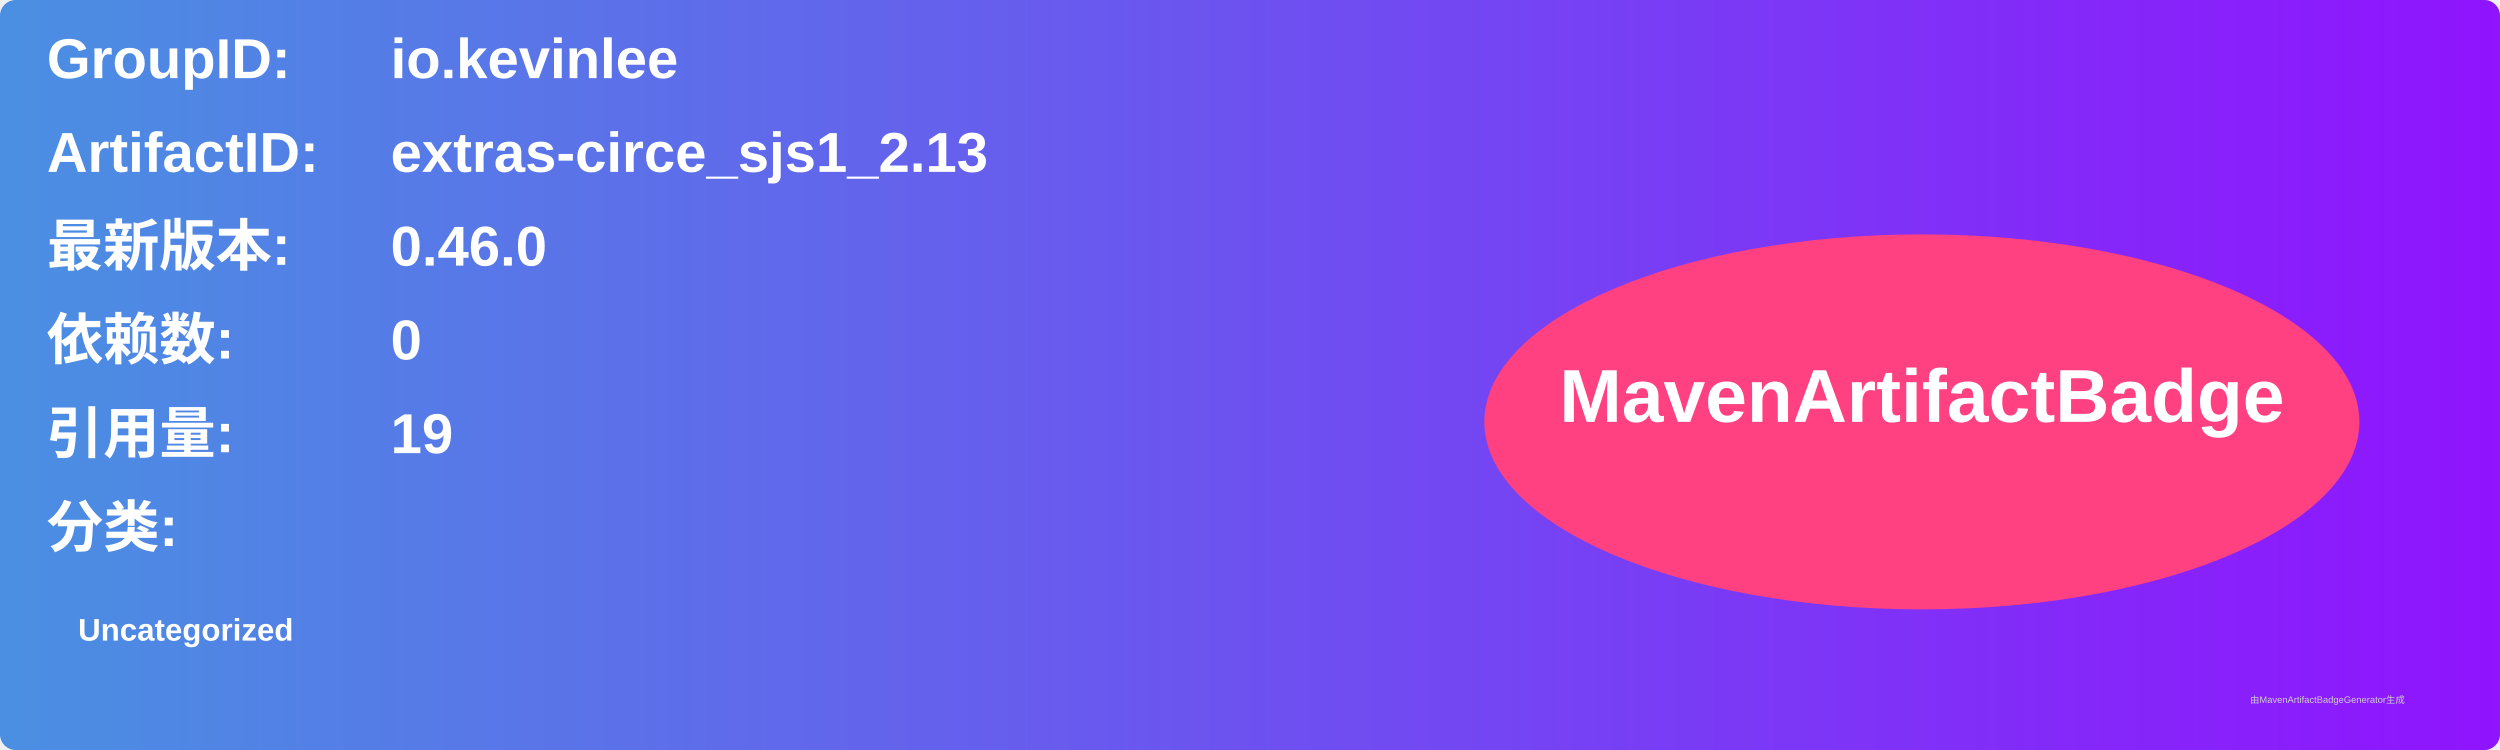
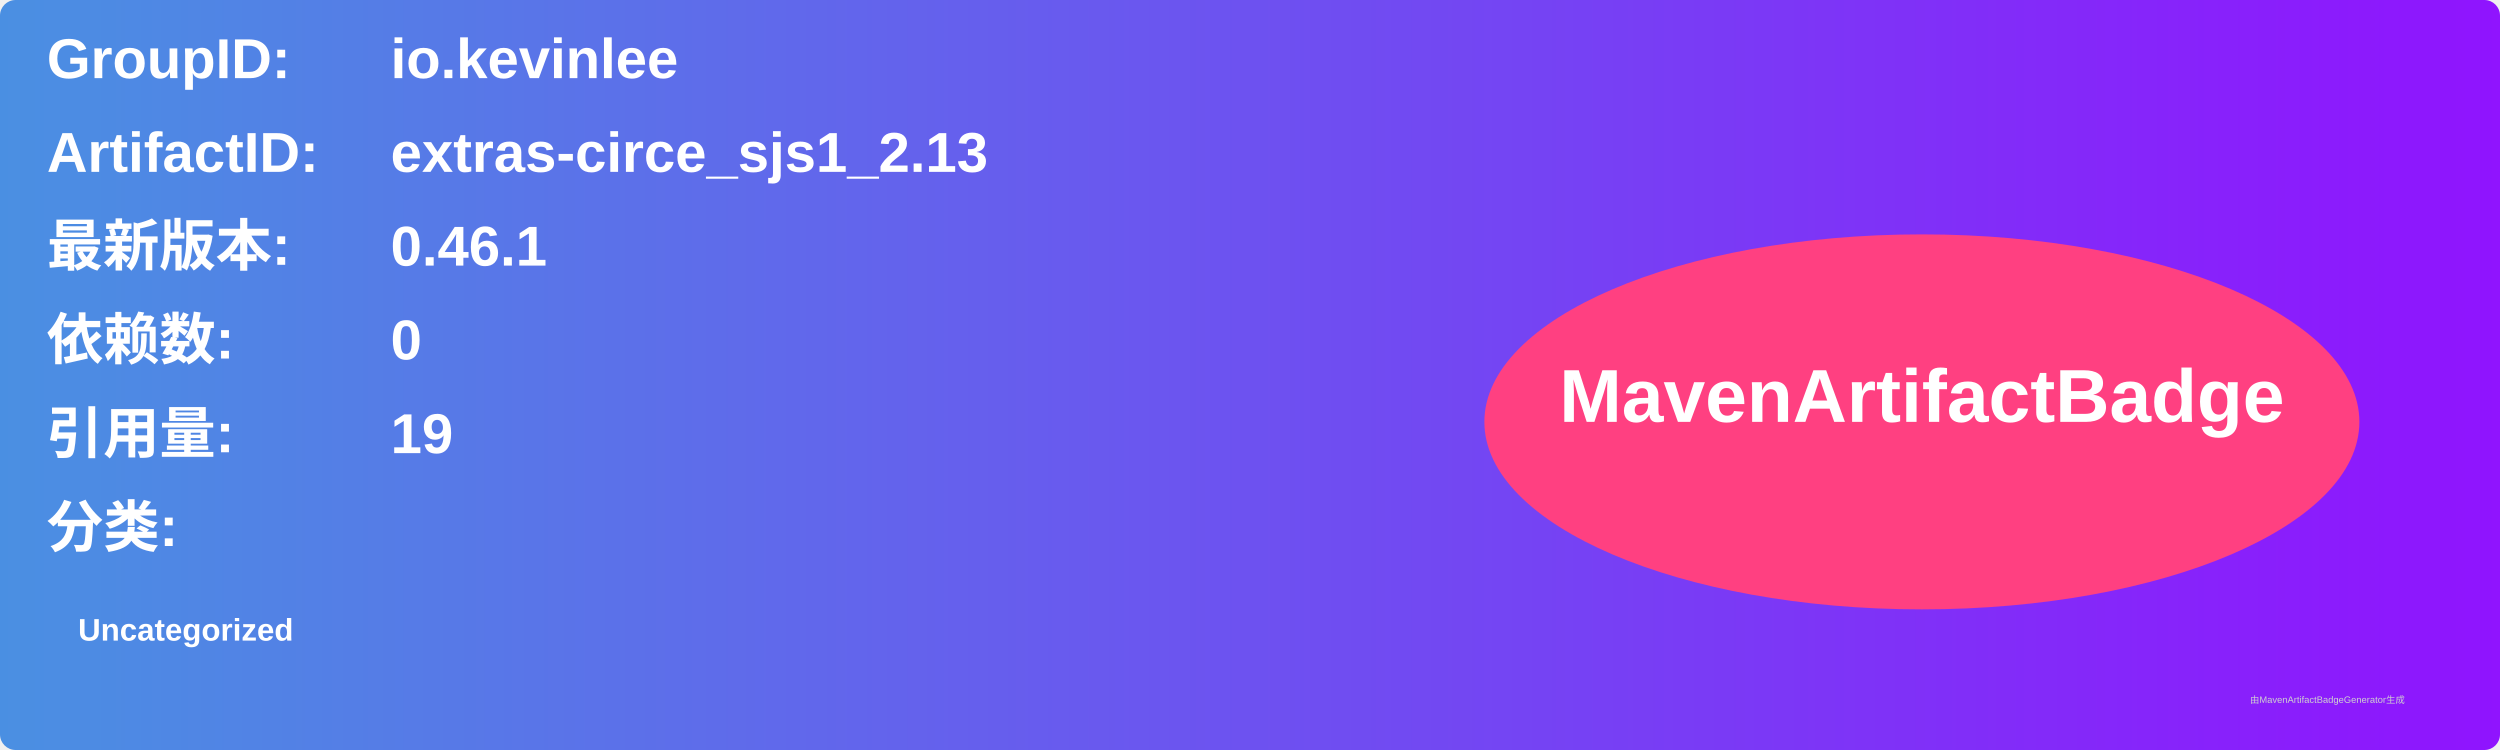
<svg xmlns="http://www.w3.org/2000/svg" width="800" height="240" viewBox="0 0 800 240">
  <linearGradient id="grad" x1="0%" y1="0%" x2="100%" y2="0%">
    <stop offset="0%" stop-color="#4a90e2" />
    <stop offset="100%" stop-color="#9013fe" />
  </linearGradient>
  <rect width="100%" height="100%" rx="5" ry="5" fill="url(#grad)" />
  <g transform="translate(15, 15)">
    <text x="0" y="10" font-family="Arial" font-size="18" fill="white" font-weight="bold" width="260">GroupID:</text>
    <text x="110" y="10" font-family="Arial" font-size="18" fill="white" font-weight="bold" width="460">io.kevinlee</text>
    <text x="0" y="40" font-family="Arial" font-size="18" fill="white" font-weight="bold" width="260">ArtifactID:</text>
    <text x="110" y="40" font-family="Arial" font-size="18" fill="white" font-weight="bold" width="460">extras-circe_sjs1_2.13</text>
    <text x="0" y="70" font-family="Arial" font-size="18" fill="white" font-weight="bold">最新版本:</text>
    <text x="110" y="70" font-family="Arial" font-size="18" fill="white" font-weight="bold">
-       <tspan font-weight="bold">0.46.0</tspan>
+       <tspan font-weight="bold">0.46.1</tspan>
    </text>
    <text x="0" y="100" font-family="Arial" font-size="18" fill="white" font-weight="bold">依赖数: </text>
    <text x="110" y="100" font-family="Arial" font-size="18" fill="white">
      <tspan font-weight="bold">0</tspan>
    </text>
    <text x="0" y="130" font-family="Arial" font-size="18" fill="white" font-weight="bold">引用量: </text>
    <text x="110" y="130" font-family="Arial" font-size="18" fill="white">
      <tspan font-weight="bold">19</tspan>
    </text>
    <text x="0" y="160" font-family="Arial" font-size="18" fill="white" font-weight="bold">分类:</text>
    <text x="10" y="190" font-family="Arial" font-size="10" fill="white">
      <tspan font-weight="bold">Uncategorized</tspan>
    </text>
    <ellipse cx="600" cy="120" rx="140" ry="60" fill="#ff4081" />
    <text x="600" y="120" text-anchor="middle" font-family="Arial" font-size="24" fill="white" font-weight="bold">MavenArtifactBadge</text>
  </g>
  <text x="720" y="225" font-family="Arial" font-size="3" fill="#d0d0d0">由MavenArtifactBadgeGenerator生成</text>
</svg>
